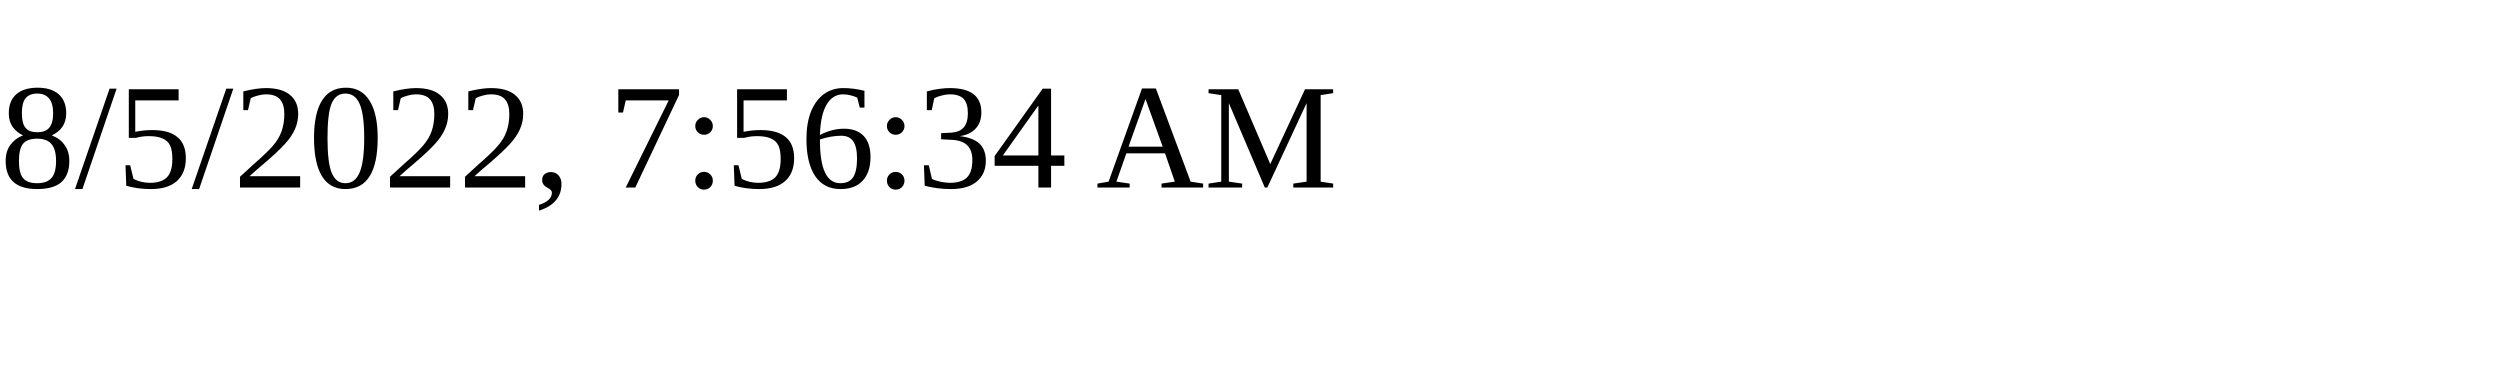
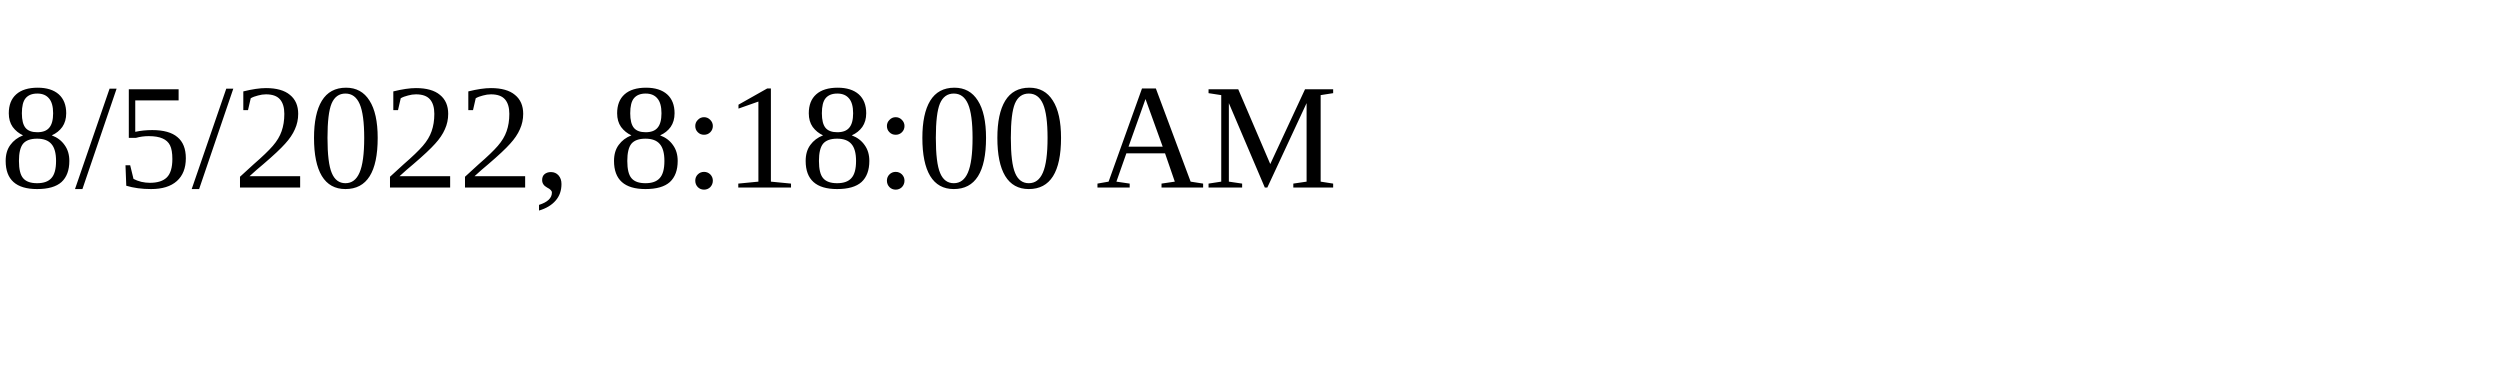
<svg xmlns="http://www.w3.org/2000/svg" height="30" width="200">
-   <text x="0" y="15">8/5/2022, 7:56:34 AM</text>
+   <text x="0" y="15">8/5/2022, 8:18:00 AM</text>
</svg>
